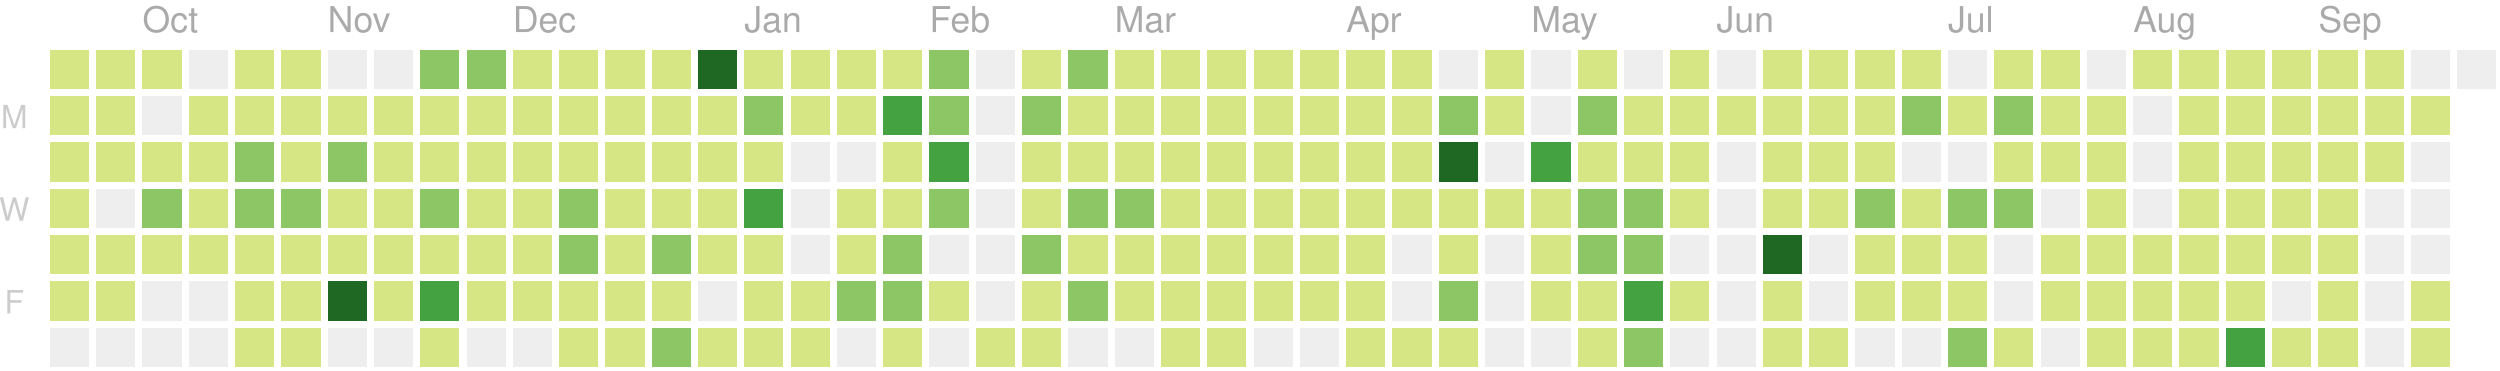
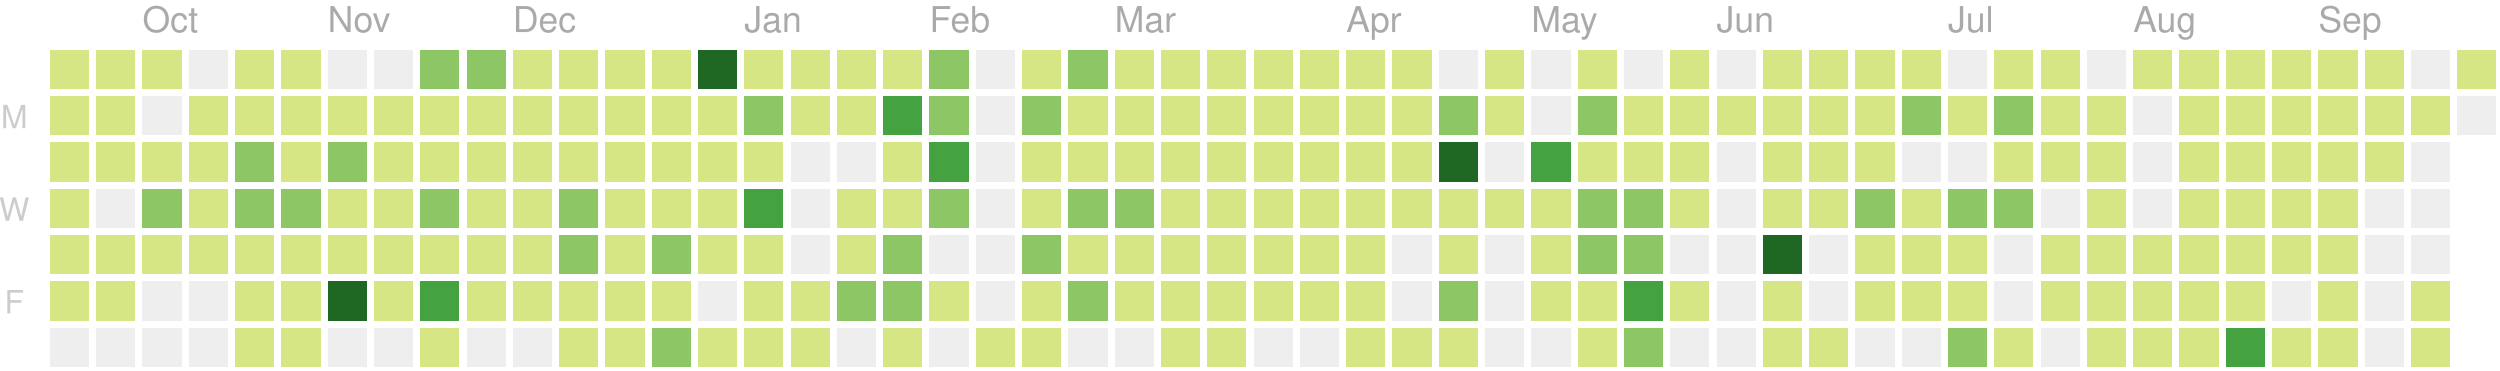
<svg xmlns="http://www.w3.org/2000/svg" version="1.1" width="702" height="104">
  <rect style="fill:#d6e685;shape-rendering:crispedges;" data-score="6" data-date="2018-09-23" x="14" y="14" width="11" height="11" />
  <rect style="fill:#d6e685;shape-rendering:crispedges;" data-score="1" data-date="2018-09-30" x="27" y="14" width="11" height="11" />
  <rect style="fill:#d6e685;shape-rendering:crispedges;" data-score="2" data-date="2018-10-07" x="40" y="14" width="11" height="11" />
  <rect style="fill:#eeeeee;shape-rendering:crispedges;" data-score="0" data-date="2018-10-14" x="53" y="14" width="11" height="11" />
  <rect style="fill:#d6e685;shape-rendering:crispedges;" data-score="1" data-date="2018-10-21" x="66" y="14" width="11" height="11" />
  <rect style="fill:#d6e685;shape-rendering:crispedges;" data-score="10" data-date="2018-10-28" x="79" y="14" width="11" height="11" />
  <rect style="fill:#eeeeee;shape-rendering:crispedges;" data-score="0" data-date="2018-11-04" x="92" y="14" width="11" height="11" />
  <rect style="fill:#eeeeee;shape-rendering:crispedges;" data-score="0" data-date="2018-11-11" x="105" y="14" width="11" height="11" />
  <rect style="fill:#8cc665;shape-rendering:crispedges;" data-score="15" data-date="2018-11-18" x="118" y="14" width="11" height="11" />
  <rect style="fill:#8cc665;shape-rendering:crispedges;" data-score="17" data-date="2018-11-25" x="131" y="14" width="11" height="11" />
  <rect style="fill:#d6e685;shape-rendering:crispedges;" data-score="4" data-date="2018-12-02" x="144" y="14" width="11" height="11" />
  <rect style="fill:#d6e685;shape-rendering:crispedges;" data-score="2" data-date="2018-12-09" x="157" y="14" width="11" height="11" />
  <rect style="fill:#d6e685;shape-rendering:crispedges;" data-score="3" data-date="2018-12-16" x="170" y="14" width="11" height="11" />
  <rect style="fill:#d6e685;shape-rendering:crispedges;" data-score="4" data-date="2018-12-23" x="183" y="14" width="11" height="11" />
  <rect style="fill:#1e6823;shape-rendering:crispedges;" data-score="77" data-date="2018-12-30" x="196" y="14" width="11" height="11" />
  <rect style="fill:#d6e685;shape-rendering:crispedges;" data-score="7" data-date="2019-01-06" x="209" y="14" width="11" height="11" />
  <rect style="fill:#d6e685;shape-rendering:crispedges;" data-score="1" data-date="2019-01-13" x="222" y="14" width="11" height="11" />
  <rect style="fill:#d6e685;shape-rendering:crispedges;" data-score="8" data-date="2019-01-20" x="235" y="14" width="11" height="11" />
  <rect style="fill:#d6e685;shape-rendering:crispedges;" data-score="7" data-date="2019-01-27" x="248" y="14" width="11" height="11" />
  <rect style="fill:#8cc665;shape-rendering:crispedges;" data-score="20" data-date="2019-02-03" x="261" y="14" width="11" height="11" />
  <rect style="fill:#eeeeee;shape-rendering:crispedges;" data-score="0" data-date="2019-02-10" x="274" y="14" width="11" height="11" />
  <rect style="fill:#d6e685;shape-rendering:crispedges;" data-score="2" data-date="2019-02-17" x="287" y="14" width="11" height="11" />
  <rect style="fill:#8cc665;shape-rendering:crispedges;" data-score="13" data-date="2019-02-24" x="300" y="14" width="11" height="11" />
  <rect style="fill:#d6e685;shape-rendering:crispedges;" data-score="6" data-date="2019-03-03" x="313" y="14" width="11" height="11" />
  <rect style="fill:#d6e685;shape-rendering:crispedges;" data-score="6" data-date="2019-03-10" x="326" y="14" width="11" height="11" />
  <rect style="fill:#d6e685;shape-rendering:crispedges;" data-score="1" data-date="2019-03-17" x="339" y="14" width="11" height="11" />
  <rect style="fill:#d6e685;shape-rendering:crispedges;" data-score="4" data-date="2019-03-24" x="352" y="14" width="11" height="11" />
  <rect style="fill:#d6e685;shape-rendering:crispedges;" data-score="3" data-date="2019-03-31" x="365" y="14" width="11" height="11" />
  <rect style="fill:#d6e685;shape-rendering:crispedges;" data-score="2" data-date="2019-04-07" x="378" y="14" width="11" height="11" />
  <rect style="fill:#d6e685;shape-rendering:crispedges;" data-score="3" data-date="2019-04-14" x="391" y="14" width="11" height="11" />
  <rect style="fill:#eeeeee;shape-rendering:crispedges;" data-score="0" data-date="2019-04-21" x="404" y="14" width="11" height="11" />
  <rect style="fill:#d6e685;shape-rendering:crispedges;" data-score="9" data-date="2019-04-28" x="417" y="14" width="11" height="11" />
  <rect style="fill:#eeeeee;shape-rendering:crispedges;" data-score="0" data-date="2019-05-05" x="430" y="14" width="11" height="11" />
  <rect style="fill:#d6e685;shape-rendering:crispedges;" data-score="6" data-date="2019-05-12" x="443" y="14" width="11" height="11" />
  <rect style="fill:#eeeeee;shape-rendering:crispedges;" data-score="0" data-date="2019-05-19" x="456" y="14" width="11" height="11" />
  <rect style="fill:#d6e685;shape-rendering:crispedges;" data-score="4" data-date="2019-05-26" x="469" y="14" width="11" height="11" />
  <rect style="fill:#eeeeee;shape-rendering:crispedges;" data-score="0" data-date="2019-06-02" x="482" y="14" width="11" height="11" />
  <rect style="fill:#d6e685;shape-rendering:crispedges;" data-score="1" data-date="2019-06-09" x="495" y="14" width="11" height="11" />
  <rect style="fill:#d6e685;shape-rendering:crispedges;" data-score="3" data-date="2019-06-16" x="508" y="14" width="11" height="11" />
  <rect style="fill:#d6e685;shape-rendering:crispedges;" data-score="2" data-date="2019-06-23" x="521" y="14" width="11" height="11" />
  <rect style="fill:#d6e685;shape-rendering:crispedges;" data-score="2" data-date="2019-06-30" x="534" y="14" width="11" height="11" />
  <rect style="fill:#eeeeee;shape-rendering:crispedges;" data-score="0" data-date="2019-07-07" x="547" y="14" width="11" height="11" />
  <rect style="fill:#d6e685;shape-rendering:crispedges;" data-score="7" data-date="2019-07-14" x="560" y="14" width="11" height="11" />
  <rect style="fill:#d6e685;shape-rendering:crispedges;" data-score="1" data-date="2019-07-21" x="573" y="14" width="11" height="11" />
  <rect style="fill:#eeeeee;shape-rendering:crispedges;" data-score="0" data-date="2019-07-28" x="586" y="14" width="11" height="11" />
  <rect style="fill:#d6e685;shape-rendering:crispedges;" data-score="3" data-date="2019-08-04" x="599" y="14" width="11" height="11" />
  <rect style="fill:#d6e685;shape-rendering:crispedges;" data-score="5" data-date="2019-08-11" x="612" y="14" width="11" height="11" />
  <rect style="fill:#d6e685;shape-rendering:crispedges;" data-score="1" data-date="2019-08-18" x="625" y="14" width="11" height="11" />
  <rect style="fill:#d6e685;shape-rendering:crispedges;" data-score="11" data-date="2019-08-25" x="638" y="14" width="11" height="11" />
  <rect style="fill:#d6e685;shape-rendering:crispedges;" data-score="4" data-date="2019-09-01" x="651" y="14" width="11" height="11" />
  <rect style="fill:#d6e685;shape-rendering:crispedges;" data-score="5" data-date="2019-09-08" x="664" y="14" width="11" height="11" />
  <rect style="fill:#eeeeee;shape-rendering:crispedges;" data-score="0" data-date="2019-09-15" x="677" y="14" width="11" height="11" />
-   <rect style="fill:#eeeeee;shape-rendering:crispedges;" data-score="0" data-date="2019-09-22" x="690" y="14" width="11" height="11" />
+   <rect style="fill:#d6e685;shape-rendering:crispedges;" data-score="6" data-date="2019-09-22" x="690" y="14" width="11" height="11" />
  <rect style="fill:#d6e685;shape-rendering:crispedges;" data-score="7" data-date="2018-09-24" x="14" y="27" width="11" height="11" />
  <rect style="fill:#d6e685;shape-rendering:crispedges;" data-score="3" data-date="2018-10-01" x="27" y="27" width="11" height="11" />
  <rect style="fill:#eeeeee;shape-rendering:crispedges;" data-score="0" data-date="2018-10-08" x="40" y="27" width="11" height="11" />
  <rect style="fill:#d6e685;shape-rendering:crispedges;" data-score="1" data-date="2018-10-15" x="53" y="27" width="11" height="11" />
  <rect style="fill:#d6e685;shape-rendering:crispedges;" data-score="1" data-date="2018-10-22" x="66" y="27" width="11" height="11" />
  <rect style="fill:#d6e685;shape-rendering:crispedges;" data-score="9" data-date="2018-10-29" x="79" y="27" width="11" height="11" />
  <rect style="fill:#d6e685;shape-rendering:crispedges;" data-score="6" data-date="2018-11-05" x="92" y="27" width="11" height="11" />
  <rect style="fill:#d6e685;shape-rendering:crispedges;" data-score="10" data-date="2018-11-12" x="105" y="27" width="11" height="11" />
  <rect style="fill:#d6e685;shape-rendering:crispedges;" data-score="11" data-date="2018-11-19" x="118" y="27" width="11" height="11" />
  <rect style="fill:#d6e685;shape-rendering:crispedges;" data-score="10" data-date="2018-11-26" x="131" y="27" width="11" height="11" />
  <rect style="fill:#d6e685;shape-rendering:crispedges;" data-score="4" data-date="2018-12-03" x="144" y="27" width="11" height="11" />
  <rect style="fill:#d6e685;shape-rendering:crispedges;" data-score="8" data-date="2018-12-10" x="157" y="27" width="11" height="11" />
  <rect style="fill:#d6e685;shape-rendering:crispedges;" data-score="9" data-date="2018-12-17" x="170" y="27" width="11" height="11" />
  <rect style="fill:#d6e685;shape-rendering:crispedges;" data-score="4" data-date="2018-12-24" x="183" y="27" width="11" height="11" />
  <rect style="fill:#d6e685;shape-rendering:crispedges;" data-score="8" data-date="2018-12-31" x="196" y="27" width="11" height="11" />
  <rect style="fill:#8cc665;shape-rendering:crispedges;" data-score="12" data-date="2019-01-07" x="209" y="27" width="11" height="11" />
  <rect style="fill:#d6e685;shape-rendering:crispedges;" data-score="2" data-date="2019-01-14" x="222" y="27" width="11" height="11" />
  <rect style="fill:#d6e685;shape-rendering:crispedges;" data-score="6" data-date="2019-01-21" x="235" y="27" width="11" height="11" />
  <rect style="fill:#44a340;shape-rendering:crispedges;" data-score="26" data-date="2019-01-28" x="248" y="27" width="11" height="11" />
  <rect style="fill:#8cc665;shape-rendering:crispedges;" data-score="17" data-date="2019-02-04" x="261" y="27" width="11" height="11" />
  <rect style="fill:#eeeeee;shape-rendering:crispedges;" data-score="0" data-date="2019-02-11" x="274" y="27" width="11" height="11" />
  <rect style="fill:#8cc665;shape-rendering:crispedges;" data-score="14" data-date="2019-02-18" x="287" y="27" width="11" height="11" />
  <rect style="fill:#d6e685;shape-rendering:crispedges;" data-score="3" data-date="2019-02-25" x="300" y="27" width="11" height="11" />
  <rect style="fill:#d6e685;shape-rendering:crispedges;" data-score="11" data-date="2019-03-04" x="313" y="27" width="11" height="11" />
  <rect style="fill:#d6e685;shape-rendering:crispedges;" data-score="5" data-date="2019-03-11" x="326" y="27" width="11" height="11" />
  <rect style="fill:#d6e685;shape-rendering:crispedges;" data-score="11" data-date="2019-03-18" x="339" y="27" width="11" height="11" />
  <rect style="fill:#d6e685;shape-rendering:crispedges;" data-score="4" data-date="2019-03-25" x="352" y="27" width="11" height="11" />
  <rect style="fill:#d6e685;shape-rendering:crispedges;" data-score="2" data-date="2019-04-01" x="365" y="27" width="11" height="11" />
  <rect style="fill:#d6e685;shape-rendering:crispedges;" data-score="2" data-date="2019-04-08" x="378" y="27" width="11" height="11" />
  <rect style="fill:#d6e685;shape-rendering:crispedges;" data-score="2" data-date="2019-04-15" x="391" y="27" width="11" height="11" />
  <rect style="fill:#8cc665;shape-rendering:crispedges;" data-score="12" data-date="2019-04-22" x="404" y="27" width="11" height="11" />
  <rect style="fill:#d6e685;shape-rendering:crispedges;" data-score="7" data-date="2019-04-29" x="417" y="27" width="11" height="11" />
  <rect style="fill:#eeeeee;shape-rendering:crispedges;" data-score="0" data-date="2019-05-06" x="430" y="27" width="11" height="11" />
  <rect style="fill:#8cc665;shape-rendering:crispedges;" data-score="17" data-date="2019-05-13" x="443" y="27" width="11" height="11" />
  <rect style="fill:#d6e685;shape-rendering:crispedges;" data-score="11" data-date="2019-05-20" x="456" y="27" width="11" height="11" />
  <rect style="fill:#d6e685;shape-rendering:crispedges;" data-score="11" data-date="2019-05-27" x="469" y="27" width="11" height="11" />
  <rect style="fill:#d6e685;shape-rendering:crispedges;" data-score="2" data-date="2019-06-03" x="482" y="27" width="11" height="11" />
  <rect style="fill:#d6e685;shape-rendering:crispedges;" data-score="5" data-date="2019-06-10" x="495" y="27" width="11" height="11" />
  <rect style="fill:#d6e685;shape-rendering:crispedges;" data-score="11" data-date="2019-06-17" x="508" y="27" width="11" height="11" />
  <rect style="fill:#d6e685;shape-rendering:crispedges;" data-score="5" data-date="2019-06-24" x="521" y="27" width="11" height="11" />
  <rect style="fill:#8cc665;shape-rendering:crispedges;" data-score="17" data-date="2019-07-01" x="534" y="27" width="11" height="11" />
  <rect style="fill:#d6e685;shape-rendering:crispedges;" data-score="6" data-date="2019-07-08" x="547" y="27" width="11" height="11" />
  <rect style="fill:#8cc665;shape-rendering:crispedges;" data-score="20" data-date="2019-07-15" x="560" y="27" width="11" height="11" />
  <rect style="fill:#d6e685;shape-rendering:crispedges;" data-score="6" data-date="2019-07-22" x="573" y="27" width="11" height="11" />
  <rect style="fill:#d6e685;shape-rendering:crispedges;" data-score="2" data-date="2019-07-29" x="586" y="27" width="11" height="11" />
  <rect style="fill:#eeeeee;shape-rendering:crispedges;" data-score="0" data-date="2019-08-05" x="599" y="27" width="11" height="11" />
  <rect style="fill:#d6e685;shape-rendering:crispedges;" data-score="6" data-date="2019-08-12" x="612" y="27" width="11" height="11" />
  <rect style="fill:#d6e685;shape-rendering:crispedges;" data-score="3" data-date="2019-08-19" x="625" y="27" width="11" height="11" />
  <rect style="fill:#d6e685;shape-rendering:crispedges;" data-score="4" data-date="2019-08-26" x="638" y="27" width="11" height="11" />
  <rect style="fill:#d6e685;shape-rendering:crispedges;" data-score="1" data-date="2019-09-02" x="651" y="27" width="11" height="11" />
  <rect style="fill:#d6e685;shape-rendering:crispedges;" data-score="9" data-date="2019-09-09" x="664" y="27" width="11" height="11" />
  <rect style="fill:#d6e685;shape-rendering:crispedges;" data-score="1" data-date="2019-09-16" x="677" y="27" width="11" height="11" />
+   <rect style="fill:#eeeeee;shape-rendering:crispedges;" data-score="0" data-date="2019-09-23" x="690" y="27" width="11" height="11" />
  <rect style="fill:#d6e685;shape-rendering:crispedges;" data-score="1" data-date="2018-09-25" x="14" y="40" width="11" height="11" />
  <rect style="fill:#d6e685;shape-rendering:crispedges;" data-score="10" data-date="2018-10-02" x="27" y="40" width="11" height="11" />
  <rect style="fill:#d6e685;shape-rendering:crispedges;" data-score="5" data-date="2018-10-09" x="40" y="40" width="11" height="11" />
  <rect style="fill:#d6e685;shape-rendering:crispedges;" data-score="5" data-date="2018-10-16" x="53" y="40" width="11" height="11" />
  <rect style="fill:#8cc665;shape-rendering:crispedges;" data-score="13" data-date="2018-10-23" x="66" y="40" width="11" height="11" />
  <rect style="fill:#d6e685;shape-rendering:crispedges;" data-score="9" data-date="2018-10-30" x="79" y="40" width="11" height="11" />
  <rect style="fill:#8cc665;shape-rendering:crispedges;" data-score="19" data-date="2018-11-06" x="92" y="40" width="11" height="11" />
  <rect style="fill:#d6e685;shape-rendering:crispedges;" data-score="1" data-date="2018-11-13" x="105" y="40" width="11" height="11" />
  <rect style="fill:#d6e685;shape-rendering:crispedges;" data-score="8" data-date="2018-11-20" x="118" y="40" width="11" height="11" />
  <rect style="fill:#d6e685;shape-rendering:crispedges;" data-score="6" data-date="2018-11-27" x="131" y="40" width="11" height="11" />
  <rect style="fill:#d6e685;shape-rendering:crispedges;" data-score="7" data-date="2018-12-04" x="144" y="40" width="11" height="11" />
  <rect style="fill:#d6e685;shape-rendering:crispedges;" data-score="5" data-date="2018-12-11" x="157" y="40" width="11" height="11" />
  <rect style="fill:#d6e685;shape-rendering:crispedges;" data-score="7" data-date="2018-12-18" x="170" y="40" width="11" height="11" />
  <rect style="fill:#d6e685;shape-rendering:crispedges;" data-score="2" data-date="2018-12-25" x="183" y="40" width="11" height="11" />
  <rect style="fill:#d6e685;shape-rendering:crispedges;" data-score="10" data-date="2019-01-01" x="196" y="40" width="11" height="11" />
  <rect style="fill:#d6e685;shape-rendering:crispedges;" data-score="4" data-date="2019-01-08" x="209" y="40" width="11" height="11" />
  <rect style="fill:#eeeeee;shape-rendering:crispedges;" data-score="0" data-date="2019-01-15" x="222" y="40" width="11" height="11" />
  <rect style="fill:#eeeeee;shape-rendering:crispedges;" data-score="0" data-date="2019-01-22" x="235" y="40" width="11" height="11" />
  <rect style="fill:#d6e685;shape-rendering:crispedges;" data-score="9" data-date="2019-01-29" x="248" y="40" width="11" height="11" />
  <rect style="fill:#44a340;shape-rendering:crispedges;" data-score="29" data-date="2019-02-05" x="261" y="40" width="11" height="11" />
  <rect style="fill:#eeeeee;shape-rendering:crispedges;" data-score="0" data-date="2019-02-12" x="274" y="40" width="11" height="11" />
  <rect style="fill:#d6e685;shape-rendering:crispedges;" data-score="2" data-date="2019-02-19" x="287" y="40" width="11" height="11" />
  <rect style="fill:#d6e685;shape-rendering:crispedges;" data-score="4" data-date="2019-02-26" x="300" y="40" width="11" height="11" />
  <rect style="fill:#d6e685;shape-rendering:crispedges;" data-score="3" data-date="2019-03-05" x="313" y="40" width="11" height="11" />
  <rect style="fill:#d6e685;shape-rendering:crispedges;" data-score="2" data-date="2019-03-12" x="326" y="40" width="11" height="11" />
  <rect style="fill:#d6e685;shape-rendering:crispedges;" data-score="8" data-date="2019-03-19" x="339" y="40" width="11" height="11" />
  <rect style="fill:#d6e685;shape-rendering:crispedges;" data-score="3" data-date="2019-03-26" x="352" y="40" width="11" height="11" />
  <rect style="fill:#d6e685;shape-rendering:crispedges;" data-score="6" data-date="2019-04-02" x="365" y="40" width="11" height="11" />
  <rect style="fill:#d6e685;shape-rendering:crispedges;" data-score="4" data-date="2019-04-09" x="378" y="40" width="11" height="11" />
  <rect style="fill:#d6e685;shape-rendering:crispedges;" data-score="3" data-date="2019-04-16" x="391" y="40" width="11" height="11" />
  <rect style="fill:#1e6823;shape-rendering:crispedges;" data-score="35" data-date="2019-04-23" x="404" y="40" width="11" height="11" />
  <rect style="fill:#eeeeee;shape-rendering:crispedges;" data-score="0" data-date="2019-04-30" x="417" y="40" width="11" height="11" />
  <rect style="fill:#44a340;shape-rendering:crispedges;" data-score="31" data-date="2019-05-07" x="430" y="40" width="11" height="11" />
  <rect style="fill:#d6e685;shape-rendering:crispedges;" data-score="7" data-date="2019-05-14" x="443" y="40" width="11" height="11" />
  <rect style="fill:#d6e685;shape-rendering:crispedges;" data-score="8" data-date="2019-05-21" x="456" y="40" width="11" height="11" />
  <rect style="fill:#d6e685;shape-rendering:crispedges;" data-score="8" data-date="2019-05-28" x="469" y="40" width="11" height="11" />
  <rect style="fill:#eeeeee;shape-rendering:crispedges;" data-score="0" data-date="2019-06-04" x="482" y="40" width="11" height="11" />
  <rect style="fill:#d6e685;shape-rendering:crispedges;" data-score="10" data-date="2019-06-11" x="495" y="40" width="11" height="11" />
  <rect style="fill:#d6e685;shape-rendering:crispedges;" data-score="4" data-date="2019-06-18" x="508" y="40" width="11" height="11" />
  <rect style="fill:#d6e685;shape-rendering:crispedges;" data-score="11" data-date="2019-06-25" x="521" y="40" width="11" height="11" />
  <rect style="fill:#eeeeee;shape-rendering:crispedges;" data-score="0" data-date="2019-07-02" x="534" y="40" width="11" height="11" />
  <rect style="fill:#eeeeee;shape-rendering:crispedges;" data-score="0" data-date="2019-07-09" x="547" y="40" width="11" height="11" />
  <rect style="fill:#d6e685;shape-rendering:crispedges;" data-score="10" data-date="2019-07-16" x="560" y="40" width="11" height="11" />
  <rect style="fill:#d6e685;shape-rendering:crispedges;" data-score="2" data-date="2019-07-23" x="573" y="40" width="11" height="11" />
  <rect style="fill:#d6e685;shape-rendering:crispedges;" data-score="5" data-date="2019-07-30" x="586" y="40" width="11" height="11" />
  <rect style="fill:#eeeeee;shape-rendering:crispedges;" data-score="0" data-date="2019-08-06" x="599" y="40" width="11" height="11" />
  <rect style="fill:#d6e685;shape-rendering:crispedges;" data-score="1" data-date="2019-08-13" x="612" y="40" width="11" height="11" />
  <rect style="fill:#d6e685;shape-rendering:crispedges;" data-score="2" data-date="2019-08-20" x="625" y="40" width="11" height="11" />
  <rect style="fill:#d6e685;shape-rendering:crispedges;" data-score="1" data-date="2019-08-27" x="638" y="40" width="11" height="11" />
  <rect style="fill:#d6e685;shape-rendering:crispedges;" data-score="3" data-date="2019-09-03" x="651" y="40" width="11" height="11" />
  <rect style="fill:#d6e685;shape-rendering:crispedges;" data-score="5" data-date="2019-09-10" x="664" y="40" width="11" height="11" />
  <rect style="fill:#eeeeee;shape-rendering:crispedges;" data-score="0" data-date="2019-09-17" x="677" y="40" width="11" height="11" />
  <rect style="fill:#d6e685;shape-rendering:crispedges;" data-score="1" data-date="2018-09-26" x="14" y="53" width="11" height="11" />
  <rect style="fill:#eeeeee;shape-rendering:crispedges;" data-score="0" data-date="2018-10-03" x="27" y="53" width="11" height="11" />
  <rect style="fill:#8cc665;shape-rendering:crispedges;" data-score="19" data-date="2018-10-10" x="40" y="53" width="11" height="11" />
  <rect style="fill:#d6e685;shape-rendering:crispedges;" data-score="3" data-date="2018-10-17" x="53" y="53" width="11" height="11" />
  <rect style="fill:#8cc665;shape-rendering:crispedges;" data-score="12" data-date="2018-10-24" x="66" y="53" width="11" height="11" />
  <rect style="fill:#8cc665;shape-rendering:crispedges;" data-score="13" data-date="2018-10-31" x="79" y="53" width="11" height="11" />
  <rect style="fill:#d6e685;shape-rendering:crispedges;" data-score="6" data-date="2018-11-07" x="92" y="53" width="11" height="11" />
  <rect style="fill:#d6e685;shape-rendering:crispedges;" data-score="3" data-date="2018-11-14" x="105" y="53" width="11" height="11" />
  <rect style="fill:#8cc665;shape-rendering:crispedges;" data-score="13" data-date="2018-11-21" x="118" y="53" width="11" height="11" />
  <rect style="fill:#d6e685;shape-rendering:crispedges;" data-score="7" data-date="2018-11-28" x="131" y="53" width="11" height="11" />
  <rect style="fill:#d6e685;shape-rendering:crispedges;" data-score="10" data-date="2018-12-05" x="144" y="53" width="11" height="11" />
  <rect style="fill:#8cc665;shape-rendering:crispedges;" data-score="13" data-date="2018-12-12" x="157" y="53" width="11" height="11" />
  <rect style="fill:#d6e685;shape-rendering:crispedges;" data-score="9" data-date="2018-12-19" x="170" y="53" width="11" height="11" />
  <rect style="fill:#d6e685;shape-rendering:crispedges;" data-score="2" data-date="2018-12-26" x="183" y="53" width="11" height="11" />
  <rect style="fill:#d6e685;shape-rendering:crispedges;" data-score="11" data-date="2019-01-02" x="196" y="53" width="11" height="11" />
  <rect style="fill:#44a340;shape-rendering:crispedges;" data-score="28" data-date="2019-01-09" x="209" y="53" width="11" height="11" />
  <rect style="fill:#eeeeee;shape-rendering:crispedges;" data-score="0" data-date="2019-01-16" x="222" y="53" width="11" height="11" />
  <rect style="fill:#d6e685;shape-rendering:crispedges;" data-score="6" data-date="2019-01-23" x="235" y="53" width="11" height="11" />
  <rect style="fill:#d6e685;shape-rendering:crispedges;" data-score="9" data-date="2019-01-30" x="248" y="53" width="11" height="11" />
  <rect style="fill:#8cc665;shape-rendering:crispedges;" data-score="13" data-date="2019-02-06" x="261" y="53" width="11" height="11" />
  <rect style="fill:#eeeeee;shape-rendering:crispedges;" data-score="0" data-date="2019-02-13" x="274" y="53" width="11" height="11" />
  <rect style="fill:#d6e685;shape-rendering:crispedges;" data-score="10" data-date="2019-02-20" x="287" y="53" width="11" height="11" />
  <rect style="fill:#8cc665;shape-rendering:crispedges;" data-score="22" data-date="2019-02-27" x="300" y="53" width="11" height="11" />
  <rect style="fill:#8cc665;shape-rendering:crispedges;" data-score="14" data-date="2019-03-06" x="313" y="53" width="11" height="11" />
  <rect style="fill:#d6e685;shape-rendering:crispedges;" data-score="3" data-date="2019-03-13" x="326" y="53" width="11" height="11" />
  <rect style="fill:#d6e685;shape-rendering:crispedges;" data-score="4" data-date="2019-03-20" x="339" y="53" width="11" height="11" />
  <rect style="fill:#d6e685;shape-rendering:crispedges;" data-score="2" data-date="2019-03-27" x="352" y="53" width="11" height="11" />
  <rect style="fill:#d6e685;shape-rendering:crispedges;" data-score="3" data-date="2019-04-03" x="365" y="53" width="11" height="11" />
  <rect style="fill:#d6e685;shape-rendering:crispedges;" data-score="6" data-date="2019-04-10" x="378" y="53" width="11" height="11" />
  <rect style="fill:#d6e685;shape-rendering:crispedges;" data-score="5" data-date="2019-04-17" x="391" y="53" width="11" height="11" />
  <rect style="fill:#d6e685;shape-rendering:crispedges;" data-score="3" data-date="2019-04-24" x="404" y="53" width="11" height="11" />
  <rect style="fill:#d6e685;shape-rendering:crispedges;" data-score="2" data-date="2019-05-01" x="417" y="53" width="11" height="11" />
  <rect style="fill:#d6e685;shape-rendering:crispedges;" data-score="4" data-date="2019-05-08" x="430" y="53" width="11" height="11" />
  <rect style="fill:#8cc665;shape-rendering:crispedges;" data-score="15" data-date="2019-05-15" x="443" y="53" width="11" height="11" />
  <rect style="fill:#8cc665;shape-rendering:crispedges;" data-score="12" data-date="2019-05-22" x="456" y="53" width="11" height="11" />
  <rect style="fill:#d6e685;shape-rendering:crispedges;" data-score="9" data-date="2019-05-29" x="469" y="53" width="11" height="11" />
  <rect style="fill:#eeeeee;shape-rendering:crispedges;" data-score="0" data-date="2019-06-05" x="482" y="53" width="11" height="11" />
  <rect style="fill:#d6e685;shape-rendering:crispedges;" data-score="2" data-date="2019-06-12" x="495" y="53" width="11" height="11" />
  <rect style="fill:#d6e685;shape-rendering:crispedges;" data-score="1" data-date="2019-06-19" x="508" y="53" width="11" height="11" />
  <rect style="fill:#8cc665;shape-rendering:crispedges;" data-score="17" data-date="2019-06-26" x="521" y="53" width="11" height="11" />
  <rect style="fill:#d6e685;shape-rendering:crispedges;" data-score="11" data-date="2019-07-03" x="534" y="53" width="11" height="11" />
  <rect style="fill:#8cc665;shape-rendering:crispedges;" data-score="20" data-date="2019-07-10" x="547" y="53" width="11" height="11" />
  <rect style="fill:#8cc665;shape-rendering:crispedges;" data-score="14" data-date="2019-07-17" x="560" y="53" width="11" height="11" />
  <rect style="fill:#eeeeee;shape-rendering:crispedges;" data-score="0" data-date="2019-07-24" x="573" y="53" width="11" height="11" />
  <rect style="fill:#d6e685;shape-rendering:crispedges;" data-score="1" data-date="2019-07-31" x="586" y="53" width="11" height="11" />
  <rect style="fill:#eeeeee;shape-rendering:crispedges;" data-score="0" data-date="2019-08-07" x="599" y="53" width="11" height="11" />
  <rect style="fill:#d6e685;shape-rendering:crispedges;" data-score="10" data-date="2019-08-14" x="612" y="53" width="11" height="11" />
  <rect style="fill:#d6e685;shape-rendering:crispedges;" data-score="1" data-date="2019-08-21" x="625" y="53" width="11" height="11" />
  <rect style="fill:#d6e685;shape-rendering:crispedges;" data-score="7" data-date="2019-08-28" x="638" y="53" width="11" height="11" />
  <rect style="fill:#d6e685;shape-rendering:crispedges;" data-score="2" data-date="2019-09-04" x="651" y="53" width="11" height="11" />
  <rect style="fill:#eeeeee;shape-rendering:crispedges;" data-score="0" data-date="2019-09-11" x="664" y="53" width="11" height="11" />
  <rect style="fill:#eeeeee;shape-rendering:crispedges;" data-score="0" data-date="2019-09-18" x="677" y="53" width="11" height="11" />
  <rect style="fill:#d6e685;shape-rendering:crispedges;" data-score="1" data-date="2018-09-27" x="14" y="66" width="11" height="11" />
  <rect style="fill:#d6e685;shape-rendering:crispedges;" data-score="7" data-date="2018-10-04" x="27" y="66" width="11" height="11" />
  <rect style="fill:#d6e685;shape-rendering:crispedges;" data-score="4" data-date="2018-10-11" x="40" y="66" width="11" height="11" />
  <rect style="fill:#d6e685;shape-rendering:crispedges;" data-score="4" data-date="2018-10-18" x="53" y="66" width="11" height="11" />
  <rect style="fill:#d6e685;shape-rendering:crispedges;" data-score="7" data-date="2018-10-25" x="66" y="66" width="11" height="11" />
  <rect style="fill:#d6e685;shape-rendering:crispedges;" data-score="7" data-date="2018-11-01" x="79" y="66" width="11" height="11" />
  <rect style="fill:#d6e685;shape-rendering:crispedges;" data-score="5" data-date="2018-11-08" x="92" y="66" width="11" height="11" />
  <rect style="fill:#d6e685;shape-rendering:crispedges;" data-score="3" data-date="2018-11-15" x="105" y="66" width="11" height="11" />
  <rect style="fill:#d6e685;shape-rendering:crispedges;" data-score="1" data-date="2018-11-22" x="118" y="66" width="11" height="11" />
  <rect style="fill:#d6e685;shape-rendering:crispedges;" data-score="6" data-date="2018-11-29" x="131" y="66" width="11" height="11" />
  <rect style="fill:#d6e685;shape-rendering:crispedges;" data-score="2" data-date="2018-12-06" x="144" y="66" width="11" height="11" />
  <rect style="fill:#8cc665;shape-rendering:crispedges;" data-score="17" data-date="2018-12-13" x="157" y="66" width="11" height="11" />
  <rect style="fill:#d6e685;shape-rendering:crispedges;" data-score="10" data-date="2018-12-20" x="170" y="66" width="11" height="11" />
  <rect style="fill:#8cc665;shape-rendering:crispedges;" data-score="15" data-date="2018-12-27" x="183" y="66" width="11" height="11" />
  <rect style="fill:#d6e685;shape-rendering:crispedges;" data-score="6" data-date="2019-01-03" x="196" y="66" width="11" height="11" />
  <rect style="fill:#d6e685;shape-rendering:crispedges;" data-score="6" data-date="2019-01-10" x="209" y="66" width="11" height="11" />
  <rect style="fill:#eeeeee;shape-rendering:crispedges;" data-score="0" data-date="2019-01-17" x="222" y="66" width="11" height="11" />
  <rect style="fill:#d6e685;shape-rendering:crispedges;" data-score="5" data-date="2019-01-24" x="235" y="66" width="11" height="11" />
  <rect style="fill:#8cc665;shape-rendering:crispedges;" data-score="17" data-date="2019-01-31" x="248" y="66" width="11" height="11" />
  <rect style="fill:#eeeeee;shape-rendering:crispedges;" data-score="0" data-date="2019-02-07" x="261" y="66" width="11" height="11" />
  <rect style="fill:#eeeeee;shape-rendering:crispedges;" data-score="0" data-date="2019-02-14" x="274" y="66" width="11" height="11" />
  <rect style="fill:#8cc665;shape-rendering:crispedges;" data-score="12" data-date="2019-02-21" x="287" y="66" width="11" height="11" />
  <rect style="fill:#d6e685;shape-rendering:crispedges;" data-score="11" data-date="2019-02-28" x="300" y="66" width="11" height="11" />
  <rect style="fill:#d6e685;shape-rendering:crispedges;" data-score="6" data-date="2019-03-07" x="313" y="66" width="11" height="11" />
  <rect style="fill:#d6e685;shape-rendering:crispedges;" data-score="8" data-date="2019-03-14" x="326" y="66" width="11" height="11" />
  <rect style="fill:#d6e685;shape-rendering:crispedges;" data-score="1" data-date="2019-03-21" x="339" y="66" width="11" height="11" />
  <rect style="fill:#d6e685;shape-rendering:crispedges;" data-score="2" data-date="2019-03-28" x="352" y="66" width="11" height="11" />
  <rect style="fill:#d6e685;shape-rendering:crispedges;" data-score="2" data-date="2019-04-04" x="365" y="66" width="11" height="11" />
  <rect style="fill:#d6e685;shape-rendering:crispedges;" data-score="4" data-date="2019-04-11" x="378" y="66" width="11" height="11" />
  <rect style="fill:#eeeeee;shape-rendering:crispedges;" data-score="0" data-date="2019-04-18" x="391" y="66" width="11" height="11" />
  <rect style="fill:#d6e685;shape-rendering:crispedges;" data-score="1" data-date="2019-04-25" x="404" y="66" width="11" height="11" />
  <rect style="fill:#eeeeee;shape-rendering:crispedges;" data-score="0" data-date="2019-05-02" x="417" y="66" width="11" height="11" />
  <rect style="fill:#d6e685;shape-rendering:crispedges;" data-score="1" data-date="2019-05-09" x="430" y="66" width="11" height="11" />
  <rect style="fill:#8cc665;shape-rendering:crispedges;" data-score="19" data-date="2019-05-16" x="443" y="66" width="11" height="11" />
  <rect style="fill:#8cc665;shape-rendering:crispedges;" data-score="17" data-date="2019-05-23" x="456" y="66" width="11" height="11" />
  <rect style="fill:#eeeeee;shape-rendering:crispedges;" data-score="0" data-date="2019-05-30" x="469" y="66" width="11" height="11" />
  <rect style="fill:#eeeeee;shape-rendering:crispedges;" data-score="0" data-date="2019-06-06" x="482" y="66" width="11" height="11" />
  <rect style="fill:#1e6823;shape-rendering:crispedges;" data-score="44" data-date="2019-06-13" x="495" y="66" width="11" height="11" />
  <rect style="fill:#eeeeee;shape-rendering:crispedges;" data-score="0" data-date="2019-06-20" x="508" y="66" width="11" height="11" />
  <rect style="fill:#d6e685;shape-rendering:crispedges;" data-score="4" data-date="2019-06-27" x="521" y="66" width="11" height="11" />
  <rect style="fill:#d6e685;shape-rendering:crispedges;" data-score="4" data-date="2019-07-04" x="534" y="66" width="11" height="11" />
  <rect style="fill:#d6e685;shape-rendering:crispedges;" data-score="1" data-date="2019-07-11" x="547" y="66" width="11" height="11" />
  <rect style="fill:#eeeeee;shape-rendering:crispedges;" data-score="0" data-date="2019-07-18" x="560" y="66" width="11" height="11" />
  <rect style="fill:#d6e685;shape-rendering:crispedges;" data-score="8" data-date="2019-07-25" x="573" y="66" width="11" height="11" />
  <rect style="fill:#d6e685;shape-rendering:crispedges;" data-score="7" data-date="2019-08-01" x="586" y="66" width="11" height="11" />
  <rect style="fill:#d6e685;shape-rendering:crispedges;" data-score="2" data-date="2019-08-08" x="599" y="66" width="11" height="11" />
  <rect style="fill:#d6e685;shape-rendering:crispedges;" data-score="2" data-date="2019-08-15" x="612" y="66" width="11" height="11" />
  <rect style="fill:#d6e685;shape-rendering:crispedges;" data-score="2" data-date="2019-08-22" x="625" y="66" width="11" height="11" />
  <rect style="fill:#d6e685;shape-rendering:crispedges;" data-score="2" data-date="2019-08-29" x="638" y="66" width="11" height="11" />
  <rect style="fill:#d6e685;shape-rendering:crispedges;" data-score="2" data-date="2019-09-05" x="651" y="66" width="11" height="11" />
  <rect style="fill:#eeeeee;shape-rendering:crispedges;" data-score="0" data-date="2019-09-12" x="664" y="66" width="11" height="11" />
  <rect style="fill:#eeeeee;shape-rendering:crispedges;" data-score="0" data-date="2019-09-19" x="677" y="66" width="11" height="11" />
  <rect style="fill:#d6e685;shape-rendering:crispedges;" data-score="1" data-date="2018-09-28" x="14" y="79" width="11" height="11" />
  <rect style="fill:#d6e685;shape-rendering:crispedges;" data-score="6" data-date="2018-10-05" x="27" y="79" width="11" height="11" />
  <rect style="fill:#eeeeee;shape-rendering:crispedges;" data-score="0" data-date="2018-10-12" x="40" y="79" width="11" height="11" />
  <rect style="fill:#eeeeee;shape-rendering:crispedges;" data-score="0" data-date="2018-10-19" x="53" y="79" width="11" height="11" />
  <rect style="fill:#d6e685;shape-rendering:crispedges;" data-score="3" data-date="2018-10-26" x="66" y="79" width="11" height="11" />
  <rect style="fill:#d6e685;shape-rendering:crispedges;" data-score="7" data-date="2018-11-02" x="79" y="79" width="11" height="11" />
  <rect style="fill:#1e6823;shape-rendering:crispedges;" data-score="43" data-date="2018-11-09" x="92" y="79" width="11" height="11" />
  <rect style="fill:#d6e685;shape-rendering:crispedges;" data-score="5" data-date="2018-11-16" x="105" y="79" width="11" height="11" />
  <rect style="fill:#44a340;shape-rendering:crispedges;" data-score="28" data-date="2018-11-23" x="118" y="79" width="11" height="11" />
  <rect style="fill:#d6e685;shape-rendering:crispedges;" data-score="7" data-date="2018-11-30" x="131" y="79" width="11" height="11" />
  <rect style="fill:#d6e685;shape-rendering:crispedges;" data-score="5" data-date="2018-12-07" x="144" y="79" width="11" height="11" />
  <rect style="fill:#d6e685;shape-rendering:crispedges;" data-score="5" data-date="2018-12-14" x="157" y="79" width="11" height="11" />
  <rect style="fill:#d6e685;shape-rendering:crispedges;" data-score="2" data-date="2018-12-21" x="170" y="79" width="11" height="11" />
  <rect style="fill:#d6e685;shape-rendering:crispedges;" data-score="11" data-date="2018-12-28" x="183" y="79" width="11" height="11" />
  <rect style="fill:#eeeeee;shape-rendering:crispedges;" data-score="0" data-date="2019-01-04" x="196" y="79" width="11" height="11" />
  <rect style="fill:#d6e685;shape-rendering:crispedges;" data-score="10" data-date="2019-01-11" x="209" y="79" width="11" height="11" />
  <rect style="fill:#d6e685;shape-rendering:crispedges;" data-score="4" data-date="2019-01-18" x="222" y="79" width="11" height="11" />
  <rect style="fill:#8cc665;shape-rendering:crispedges;" data-score="13" data-date="2019-01-25" x="235" y="79" width="11" height="11" />
  <rect style="fill:#8cc665;shape-rendering:crispedges;" data-score="16" data-date="2019-02-01" x="248" y="79" width="11" height="11" />
  <rect style="fill:#d6e685;shape-rendering:crispedges;" data-score="1" data-date="2019-02-08" x="261" y="79" width="11" height="11" />
  <rect style="fill:#eeeeee;shape-rendering:crispedges;" data-score="0" data-date="2019-02-15" x="274" y="79" width="11" height="11" />
  <rect style="fill:#d6e685;shape-rendering:crispedges;" data-score="2" data-date="2019-02-22" x="287" y="79" width="11" height="11" />
  <rect style="fill:#8cc665;shape-rendering:crispedges;" data-score="19" data-date="2019-03-01" x="300" y="79" width="11" height="11" />
  <rect style="fill:#d6e685;shape-rendering:crispedges;" data-score="1" data-date="2019-03-08" x="313" y="79" width="11" height="11" />
  <rect style="fill:#d6e685;shape-rendering:crispedges;" data-score="6" data-date="2019-03-15" x="326" y="79" width="11" height="11" />
  <rect style="fill:#d6e685;shape-rendering:crispedges;" data-score="10" data-date="2019-03-22" x="339" y="79" width="11" height="11" />
  <rect style="fill:#d6e685;shape-rendering:crispedges;" data-score="2" data-date="2019-03-29" x="352" y="79" width="11" height="11" />
  <rect style="fill:#d6e685;shape-rendering:crispedges;" data-score="2" data-date="2019-04-05" x="365" y="79" width="11" height="11" />
  <rect style="fill:#d6e685;shape-rendering:crispedges;" data-score="8" data-date="2019-04-12" x="378" y="79" width="11" height="11" />
  <rect style="fill:#eeeeee;shape-rendering:crispedges;" data-score="0" data-date="2019-04-19" x="391" y="79" width="11" height="11" />
  <rect style="fill:#8cc665;shape-rendering:crispedges;" data-score="15" data-date="2019-04-26" x="404" y="79" width="11" height="11" />
  <rect style="fill:#eeeeee;shape-rendering:crispedges;" data-score="0" data-date="2019-05-03" x="417" y="79" width="11" height="11" />
  <rect style="fill:#d6e685;shape-rendering:crispedges;" data-score="7" data-date="2019-05-10" x="430" y="79" width="11" height="11" />
  <rect style="fill:#d6e685;shape-rendering:crispedges;" data-score="10" data-date="2019-05-17" x="443" y="79" width="11" height="11" />
  <rect style="fill:#44a340;shape-rendering:crispedges;" data-score="25" data-date="2019-05-24" x="456" y="79" width="11" height="11" />
  <rect style="fill:#d6e685;shape-rendering:crispedges;" data-score="9" data-date="2019-05-31" x="469" y="79" width="11" height="11" />
  <rect style="fill:#eeeeee;shape-rendering:crispedges;" data-score="0" data-date="2019-06-07" x="482" y="79" width="11" height="11" />
  <rect style="fill:#d6e685;shape-rendering:crispedges;" data-score="11" data-date="2019-06-14" x="495" y="79" width="11" height="11" />
  <rect style="fill:#eeeeee;shape-rendering:crispedges;" data-score="0" data-date="2019-06-21" x="508" y="79" width="11" height="11" />
  <rect style="fill:#d6e685;shape-rendering:crispedges;" data-score="5" data-date="2019-06-28" x="521" y="79" width="11" height="11" />
  <rect style="fill:#d6e685;shape-rendering:crispedges;" data-score="6" data-date="2019-07-05" x="534" y="79" width="11" height="11" />
  <rect style="fill:#d6e685;shape-rendering:crispedges;" data-score="2" data-date="2019-07-12" x="547" y="79" width="11" height="11" />
  <rect style="fill:#eeeeee;shape-rendering:crispedges;" data-score="0" data-date="2019-07-19" x="560" y="79" width="11" height="11" />
  <rect style="fill:#d6e685;shape-rendering:crispedges;" data-score="4" data-date="2019-07-26" x="573" y="79" width="11" height="11" />
  <rect style="fill:#d6e685;shape-rendering:crispedges;" data-score="4" data-date="2019-08-02" x="586" y="79" width="11" height="11" />
  <rect style="fill:#d6e685;shape-rendering:crispedges;" data-score="1" data-date="2019-08-09" x="599" y="79" width="11" height="11" />
  <rect style="fill:#d6e685;shape-rendering:crispedges;" data-score="2" data-date="2019-08-16" x="612" y="79" width="11" height="11" />
  <rect style="fill:#d6e685;shape-rendering:crispedges;" data-score="2" data-date="2019-08-23" x="625" y="79" width="11" height="11" />
  <rect style="fill:#eeeeee;shape-rendering:crispedges;" data-score="0" data-date="2019-08-30" x="638" y="79" width="11" height="11" />
  <rect style="fill:#d6e685;shape-rendering:crispedges;" data-score="1" data-date="2019-09-06" x="651" y="79" width="11" height="11" />
  <rect style="fill:#eeeeee;shape-rendering:crispedges;" data-score="0" data-date="2019-09-13" x="664" y="79" width="11" height="11" />
  <rect style="fill:#d6e685;shape-rendering:crispedges;" data-score="2" data-date="2019-09-20" x="677" y="79" width="11" height="11" />
  <rect style="fill:#eeeeee;shape-rendering:crispedges;" data-score="0" data-date="2018-09-29" x="14" y="92" width="11" height="11" />
  <rect style="fill:#eeeeee;shape-rendering:crispedges;" data-score="0" data-date="2018-10-06" x="27" y="92" width="11" height="11" />
  <rect style="fill:#eeeeee;shape-rendering:crispedges;" data-score="0" data-date="2018-10-13" x="40" y="92" width="11" height="11" />
  <rect style="fill:#eeeeee;shape-rendering:crispedges;" data-score="0" data-date="2018-10-20" x="53" y="92" width="11" height="11" />
  <rect style="fill:#d6e685;shape-rendering:crispedges;" data-score="2" data-date="2018-10-27" x="66" y="92" width="11" height="11" />
  <rect style="fill:#d6e685;shape-rendering:crispedges;" data-score="1" data-date="2018-11-03" x="79" y="92" width="11" height="11" />
  <rect style="fill:#eeeeee;shape-rendering:crispedges;" data-score="0" data-date="2018-11-10" x="92" y="92" width="11" height="11" />
  <rect style="fill:#eeeeee;shape-rendering:crispedges;" data-score="0" data-date="2018-11-17" x="105" y="92" width="11" height="11" />
  <rect style="fill:#d6e685;shape-rendering:crispedges;" data-score="8" data-date="2018-11-24" x="118" y="92" width="11" height="11" />
  <rect style="fill:#eeeeee;shape-rendering:crispedges;" data-score="0" data-date="2018-12-01" x="131" y="92" width="11" height="11" />
  <rect style="fill:#eeeeee;shape-rendering:crispedges;" data-score="0" data-date="2018-12-08" x="144" y="92" width="11" height="11" />
  <rect style="fill:#d6e685;shape-rendering:crispedges;" data-score="3" data-date="2018-12-15" x="157" y="92" width="11" height="11" />
  <rect style="fill:#d6e685;shape-rendering:crispedges;" data-score="2" data-date="2018-12-22" x="170" y="92" width="11" height="11" />
  <rect style="fill:#8cc665;shape-rendering:crispedges;" data-score="22" data-date="2018-12-29" x="183" y="92" width="11" height="11" />
  <rect style="fill:#d6e685;shape-rendering:crispedges;" data-score="2" data-date="2019-01-05" x="196" y="92" width="11" height="11" />
  <rect style="fill:#d6e685;shape-rendering:crispedges;" data-score="5" data-date="2019-01-12" x="209" y="92" width="11" height="11" />
  <rect style="fill:#d6e685;shape-rendering:crispedges;" data-score="5" data-date="2019-01-19" x="222" y="92" width="11" height="11" />
  <rect style="fill:#eeeeee;shape-rendering:crispedges;" data-score="0" data-date="2019-01-26" x="235" y="92" width="11" height="11" />
  <rect style="fill:#d6e685;shape-rendering:crispedges;" data-score="3" data-date="2019-02-02" x="248" y="92" width="11" height="11" />
  <rect style="fill:#eeeeee;shape-rendering:crispedges;" data-score="0" data-date="2019-02-09" x="261" y="92" width="11" height="11" />
  <rect style="fill:#d6e685;shape-rendering:crispedges;" data-score="2" data-date="2019-02-16" x="274" y="92" width="11" height="11" />
  <rect style="fill:#d6e685;shape-rendering:crispedges;" data-score="2" data-date="2019-02-23" x="287" y="92" width="11" height="11" />
  <rect style="fill:#eeeeee;shape-rendering:crispedges;" data-score="0" data-date="2019-03-02" x="300" y="92" width="11" height="11" />
  <rect style="fill:#eeeeee;shape-rendering:crispedges;" data-score="0" data-date="2019-03-09" x="313" y="92" width="11" height="11" />
  <rect style="fill:#d6e685;shape-rendering:crispedges;" data-score="4" data-date="2019-03-16" x="326" y="92" width="11" height="11" />
  <rect style="fill:#d6e685;shape-rendering:crispedges;" data-score="1" data-date="2019-03-23" x="339" y="92" width="11" height="11" />
  <rect style="fill:#eeeeee;shape-rendering:crispedges;" data-score="0" data-date="2019-03-30" x="352" y="92" width="11" height="11" />
  <rect style="fill:#eeeeee;shape-rendering:crispedges;" data-score="0" data-date="2019-04-06" x="365" y="92" width="11" height="11" />
  <rect style="fill:#d6e685;shape-rendering:crispedges;" data-score="1" data-date="2019-04-13" x="378" y="92" width="11" height="11" />
  <rect style="fill:#d6e685;shape-rendering:crispedges;" data-score="1" data-date="2019-04-20" x="391" y="92" width="11" height="11" />
  <rect style="fill:#d6e685;shape-rendering:crispedges;" data-score="2" data-date="2019-04-27" x="404" y="92" width="11" height="11" />
  <rect style="fill:#eeeeee;shape-rendering:crispedges;" data-score="0" data-date="2019-05-04" x="417" y="92" width="11" height="11" />
  <rect style="fill:#eeeeee;shape-rendering:crispedges;" data-score="0" data-date="2019-05-11" x="430" y="92" width="11" height="11" />
  <rect style="fill:#d6e685;shape-rendering:crispedges;" data-score="6" data-date="2019-05-18" x="443" y="92" width="11" height="11" />
  <rect style="fill:#8cc665;shape-rendering:crispedges;" data-score="12" data-date="2019-05-25" x="456" y="92" width="11" height="11" />
  <rect style="fill:#eeeeee;shape-rendering:crispedges;" data-score="0" data-date="2019-06-01" x="469" y="92" width="11" height="11" />
  <rect style="fill:#eeeeee;shape-rendering:crispedges;" data-score="0" data-date="2019-06-08" x="482" y="92" width="11" height="11" />
  <rect style="fill:#d6e685;shape-rendering:crispedges;" data-score="1" data-date="2019-06-15" x="495" y="92" width="11" height="11" />
  <rect style="fill:#d6e685;shape-rendering:crispedges;" data-score="1" data-date="2019-06-22" x="508" y="92" width="11" height="11" />
  <rect style="fill:#eeeeee;shape-rendering:crispedges;" data-score="0" data-date="2019-06-29" x="521" y="92" width="11" height="11" />
  <rect style="fill:#eeeeee;shape-rendering:crispedges;" data-score="0" data-date="2019-07-06" x="534" y="92" width="11" height="11" />
  <rect style="fill:#8cc665;shape-rendering:crispedges;" data-score="15" data-date="2019-07-13" x="547" y="92" width="11" height="11" />
  <rect style="fill:#d6e685;shape-rendering:crispedges;" data-score="1" data-date="2019-07-20" x="560" y="92" width="11" height="11" />
  <rect style="fill:#eeeeee;shape-rendering:crispedges;" data-score="0" data-date="2019-07-27" x="573" y="92" width="11" height="11" />
  <rect style="fill:#d6e685;shape-rendering:crispedges;" data-score="2" data-date="2019-08-03" x="586" y="92" width="11" height="11" />
  <rect style="fill:#d6e685;shape-rendering:crispedges;" data-score="1" data-date="2019-08-10" x="599" y="92" width="11" height="11" />
  <rect style="fill:#d6e685;shape-rendering:crispedges;" data-score="4" data-date="2019-08-17" x="612" y="92" width="11" height="11" />
  <rect style="fill:#44a340;shape-rendering:crispedges;" data-score="23" data-date="2019-08-24" x="625" y="92" width="11" height="11" />
  <rect style="fill:#d6e685;shape-rendering:crispedges;" data-score="6" data-date="2019-08-31" x="638" y="92" width="11" height="11" />
  <rect style="fill:#d6e685;shape-rendering:crispedges;" data-score="7" data-date="2019-09-07" x="651" y="92" width="11" height="11" />
  <rect style="fill:#eeeeee;shape-rendering:crispedges;" data-score="0" data-date="2019-09-14" x="664" y="92" width="11" height="11" />
-   <rect style="fill:#d6e685;shape-rendering:crispedges;" data-score="1" data-date="2019-09-21" x="677" y="92" width="11" height="11" />
+   <rect style="fill:#d6e685;shape-rendering:crispedges;" data-score="5" data-date="2019-09-21" x="677" y="92" width="11" height="11" />
  <text style="fill:#ccc;text-anchor:middle;text-align:center;font:9px Helvetica, arial, freesans, clean, sans-serif;white-space:nowrap;display:none;" x="4" y="23">S</text>
  <text style="fill:#ccc;text-anchor:middle;text-align:center;font:9px Helvetica, arial, freesans, clean, sans-serif;white-space:nowrap;display:display;" x="4" y="36">M</text>
  <text style="fill:#ccc;text-anchor:middle;text-align:center;font:9px Helvetica, arial, freesans, clean, sans-serif;white-space:nowrap;display:none;" x="4" y="49">T</text>
  <text style="fill:#ccc;text-anchor:middle;text-align:center;font:9px Helvetica, arial, freesans, clean, sans-serif;white-space:nowrap;display:display;" x="4" y="62">W</text>
  <text style="fill:#ccc;text-anchor:middle;text-align:center;font:9px Helvetica, arial, freesans, clean, sans-serif;white-space:nowrap;display:none;" x="4" y="75">T</text>
  <text style="fill:#ccc;text-anchor:middle;text-align:center;font:9px Helvetica, arial, freesans, clean, sans-serif;white-space:nowrap;display:display;" x="4" y="88">F</text>
  <text style="fill:#ccc;text-anchor:middle;text-align:center;font:9px Helvetica, arial, freesans, clean, sans-serif;white-space:nowrap;display:none;" x="4" y="101">S</text>
  <text style="fill:#aaa;text-align:center;font:10px Helvetica, arial, freesans, clean, sans-serif;white-space:nowrap;display:block;" x="40" y="9">Oct</text>
  <text style="fill:#aaa;text-align:center;font:10px Helvetica, arial, freesans, clean, sans-serif;white-space:nowrap;display:block;" x="92" y="9">Nov</text>
  <text style="fill:#aaa;text-align:center;font:10px Helvetica, arial, freesans, clean, sans-serif;white-space:nowrap;display:block;" x="144" y="9">Dec</text>
  <text style="fill:#aaa;text-align:center;font:10px Helvetica, arial, freesans, clean, sans-serif;white-space:nowrap;display:block;" x="209" y="9">Jan</text>
  <text style="fill:#aaa;text-align:center;font:10px Helvetica, arial, freesans, clean, sans-serif;white-space:nowrap;display:block;" x="261" y="9">Feb</text>
  <text style="fill:#aaa;text-align:center;font:10px Helvetica, arial, freesans, clean, sans-serif;white-space:nowrap;display:block;" x="313" y="9">Mar</text>
  <text style="fill:#aaa;text-align:center;font:10px Helvetica, arial, freesans, clean, sans-serif;white-space:nowrap;display:block;" x="378" y="9">Apr</text>
  <text style="fill:#aaa;text-align:center;font:10px Helvetica, arial, freesans, clean, sans-serif;white-space:nowrap;display:block;" x="430" y="9">May</text>
  <text style="fill:#aaa;text-align:center;font:10px Helvetica, arial, freesans, clean, sans-serif;white-space:nowrap;display:block;" x="482" y="9">Jun</text>
  <text style="fill:#aaa;text-align:center;font:10px Helvetica, arial, freesans, clean, sans-serif;white-space:nowrap;display:block;" x="547" y="9">Jul</text>
  <text style="fill:#aaa;text-align:center;font:10px Helvetica, arial, freesans, clean, sans-serif;white-space:nowrap;display:block;" x="599" y="9">Aug</text>
  <text style="fill:#aaa;text-align:center;font:10px Helvetica, arial, freesans, clean, sans-serif;white-space:nowrap;display:block;" x="651" y="9">Sep</text>
</svg>
